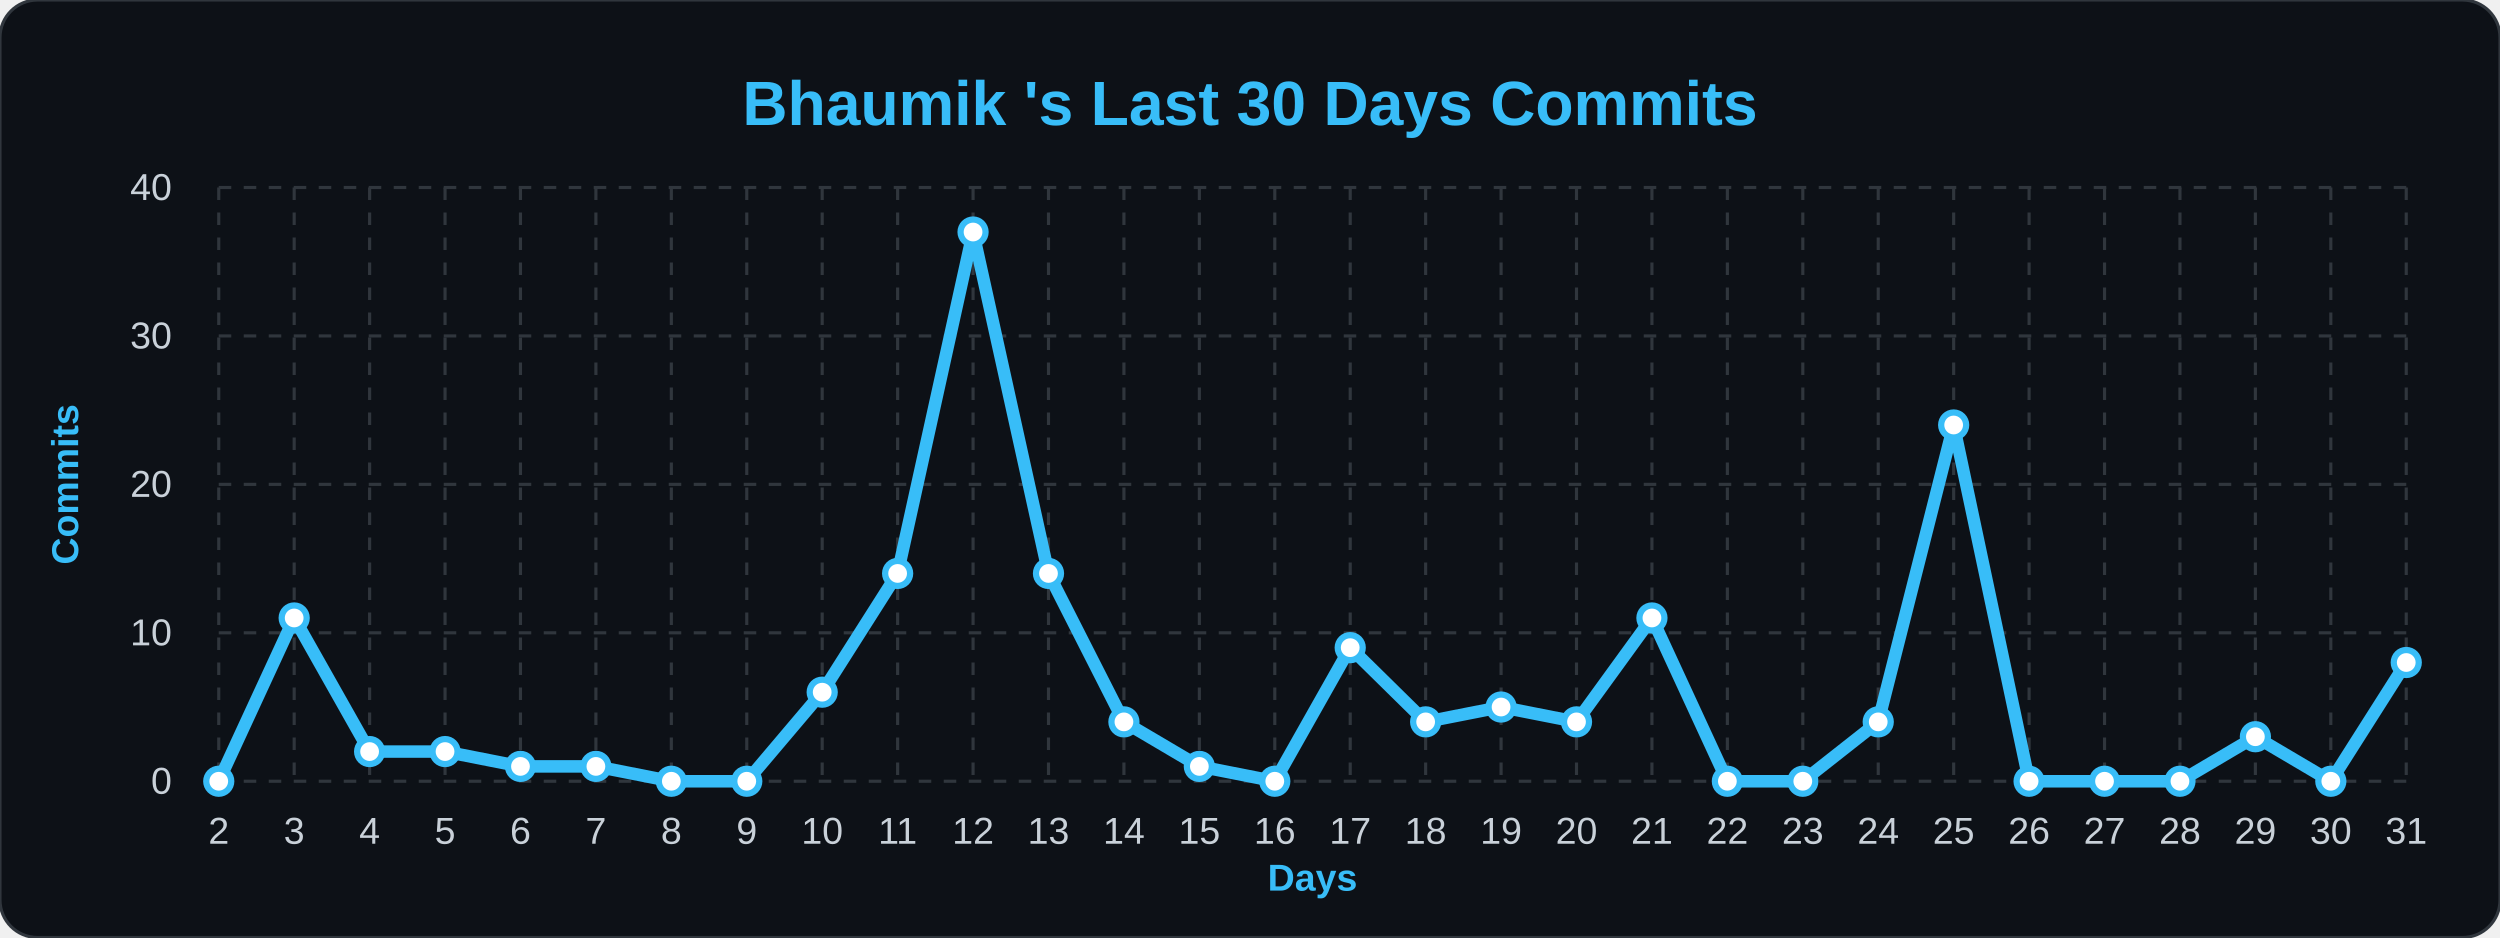
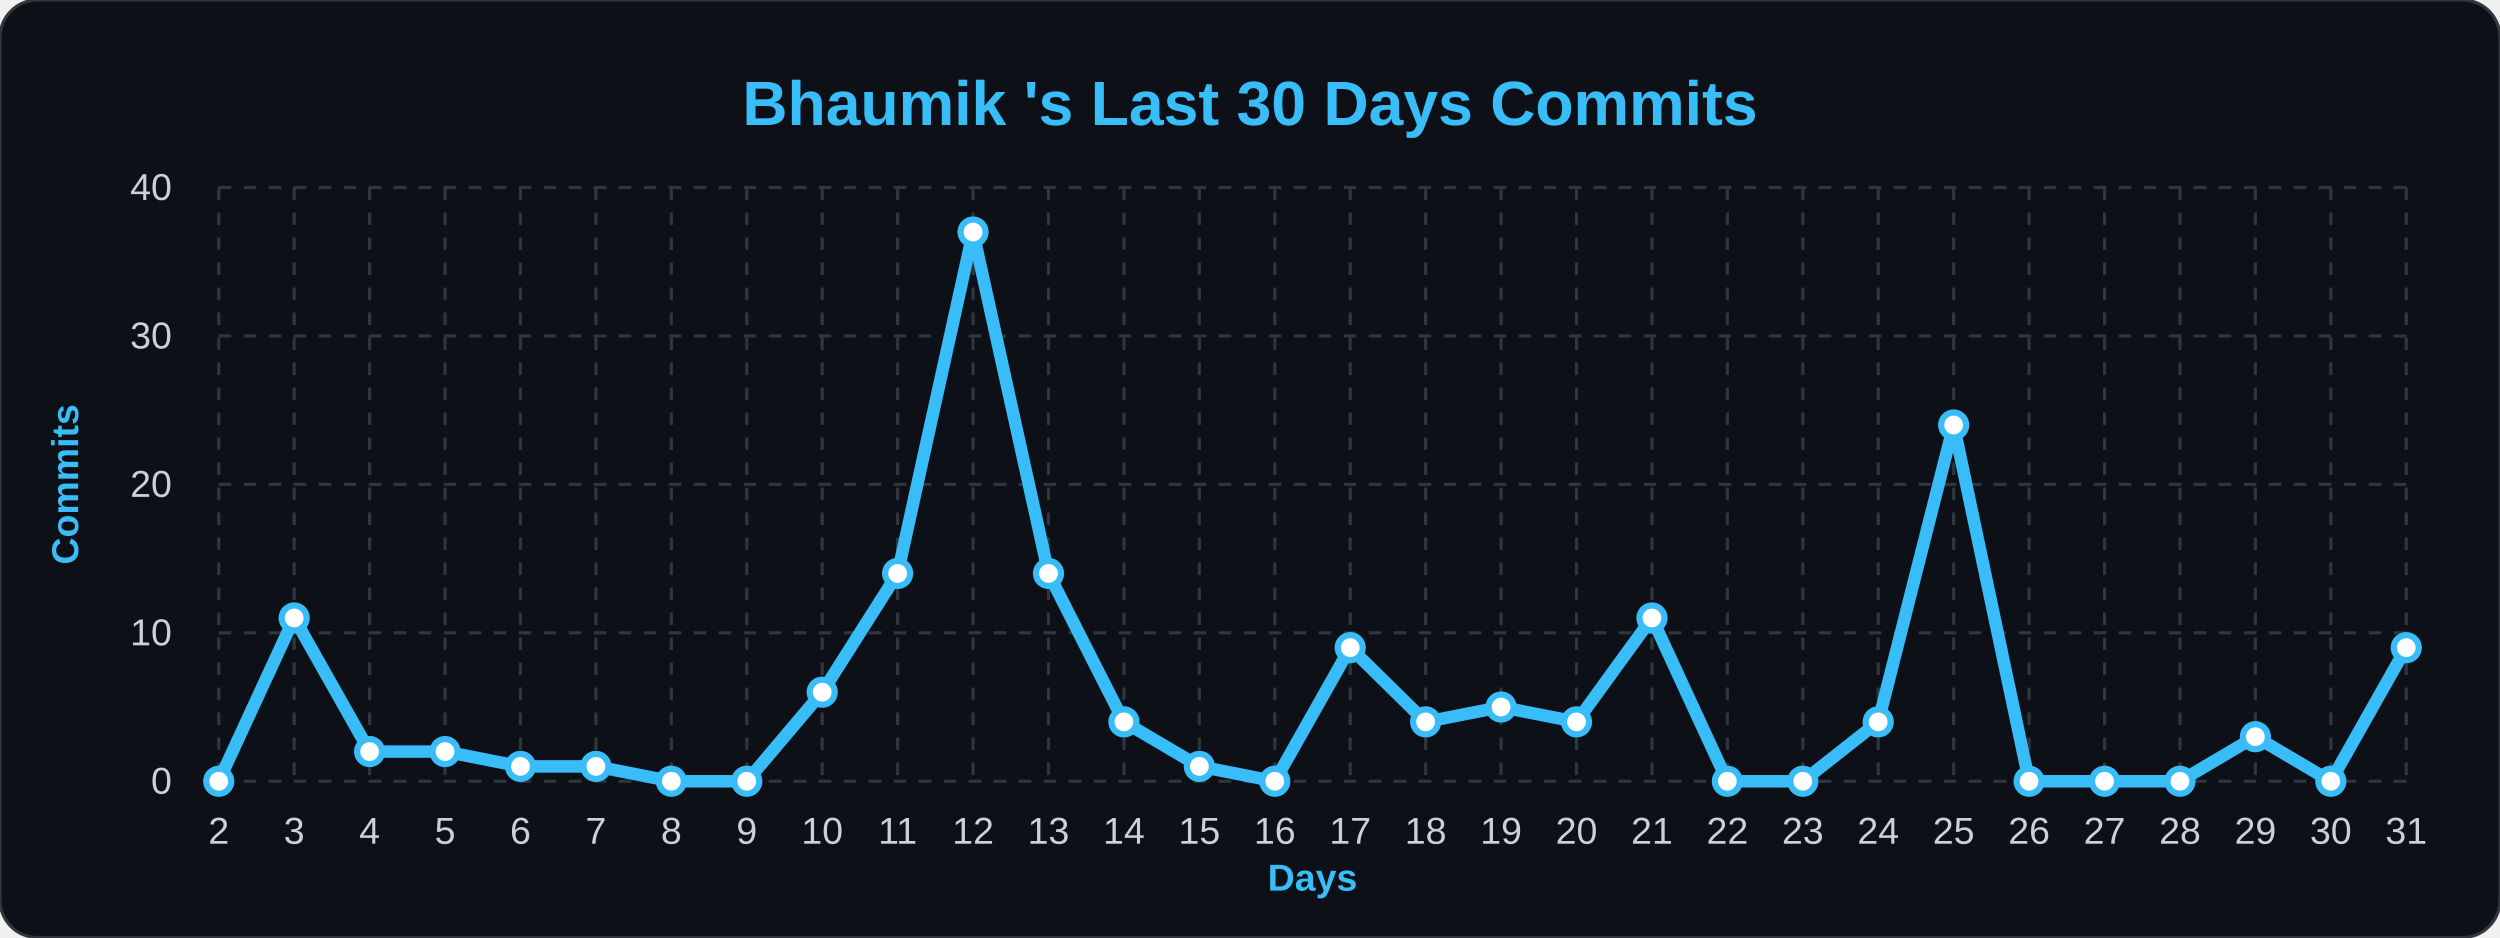
<svg xmlns="http://www.w3.org/2000/svg" width="100%" viewBox="0 0 800 300">
  <style>
        .bg { fill: #0d1117; }
        .title { font: bold 20px 'Segoe UI', Arial, sans-serif; fill: #38bdf8; }
        .axis-label { font: bold 12px 'Segoe UI', Arial, sans-serif; fill: #38bdf8; }
        .tick-label { font: 12px 'Segoe UI', Arial, sans-serif; fill: #c9d1d9; }
        .grid { stroke: #30363d; stroke-width: 1; stroke-dasharray: 4 4; }
        .line { fill: none; stroke: #38bdf8; stroke-width: 4; stroke-linejoin: round; }
        .dot { fill: #ffffff; stroke: #38bdf8; stroke-width: 2; }
    </style>
  <rect width="800" height="300" rx="12" class="bg" stroke="#30363d" stroke-width="1" />
  <text x="400" y="40" class="title" text-anchor="middle">Bhaumik 's Last 30 Days Commits</text>
  <text x="25" y="155" class="axis-label" text-anchor="middle" transform="rotate(-90 25,155)">Commits</text>
  <text x="420" y="285" class="axis-label" text-anchor="middle">Days</text>
  <line x1="70" y1="250.0" x2="770" y2="250.0" class="grid" />
  <text x="55" y="254.0" class="tick-label" text-anchor="end">0</text>
  <line x1="70" y1="202.5" x2="770" y2="202.5" class="grid" />
  <text x="55" y="206.5" class="tick-label" text-anchor="end">10</text>
  <line x1="70" y1="155.0" x2="770" y2="155.0" class="grid" />
  <text x="55" y="159.0" class="tick-label" text-anchor="end">20</text>
  <line x1="70" y1="107.5" x2="770" y2="107.5" class="grid" />
  <text x="55" y="111.5" class="tick-label" text-anchor="end">30</text>
  <line x1="70" y1="60.0" x2="770" y2="60.0" class="grid" />
  <text x="55" y="64.0" class="tick-label" text-anchor="end">40</text>
  <line x1="70.0" y1="60" x2="70.0" y2="250" class="grid" />
  <text x="70.0" y="270" class="tick-label" text-anchor="middle">2</text>
  <line x1="94.138" y1="60" x2="94.138" y2="250" class="grid" />
  <text x="94.138" y="270" class="tick-label" text-anchor="middle">3</text>
  <line x1="118.276" y1="60" x2="118.276" y2="250" class="grid" />
  <text x="118.276" y="270" class="tick-label" text-anchor="middle">4</text>
  <line x1="142.414" y1="60" x2="142.414" y2="250" class="grid" />
  <text x="142.414" y="270" class="tick-label" text-anchor="middle">5</text>
  <line x1="166.552" y1="60" x2="166.552" y2="250" class="grid" />
  <text x="166.552" y="270" class="tick-label" text-anchor="middle">6</text>
  <line x1="190.69" y1="60" x2="190.69" y2="250" class="grid" />
  <text x="190.69" y="270" class="tick-label" text-anchor="middle">7</text>
  <line x1="214.828" y1="60" x2="214.828" y2="250" class="grid" />
  <text x="214.828" y="270" class="tick-label" text-anchor="middle">8</text>
  <line x1="238.966" y1="60" x2="238.966" y2="250" class="grid" />
  <text x="238.966" y="270" class="tick-label" text-anchor="middle">9</text>
  <line x1="263.103" y1="60" x2="263.103" y2="250" class="grid" />
  <text x="263.103" y="270" class="tick-label" text-anchor="middle">10</text>
  <line x1="287.241" y1="60" x2="287.241" y2="250" class="grid" />
  <text x="287.241" y="270" class="tick-label" text-anchor="middle">11</text>
  <line x1="311.379" y1="60" x2="311.379" y2="250" class="grid" />
  <text x="311.379" y="270" class="tick-label" text-anchor="middle">12</text>
  <line x1="335.517" y1="60" x2="335.517" y2="250" class="grid" />
  <text x="335.517" y="270" class="tick-label" text-anchor="middle">13</text>
  <line x1="359.655" y1="60" x2="359.655" y2="250" class="grid" />
  <text x="359.655" y="270" class="tick-label" text-anchor="middle">14</text>
  <line x1="383.793" y1="60" x2="383.793" y2="250" class="grid" />
  <text x="383.793" y="270" class="tick-label" text-anchor="middle">15</text>
  <line x1="407.931" y1="60" x2="407.931" y2="250" class="grid" />
  <text x="407.931" y="270" class="tick-label" text-anchor="middle">16</text>
  <line x1="432.069" y1="60" x2="432.069" y2="250" class="grid" />
  <text x="432.069" y="270" class="tick-label" text-anchor="middle">17</text>
  <line x1="456.207" y1="60" x2="456.207" y2="250" class="grid" />
  <text x="456.207" y="270" class="tick-label" text-anchor="middle">18</text>
  <line x1="480.345" y1="60" x2="480.345" y2="250" class="grid" />
  <text x="480.345" y="270" class="tick-label" text-anchor="middle">19</text>
  <line x1="504.483" y1="60" x2="504.483" y2="250" class="grid" />
  <text x="504.483" y="270" class="tick-label" text-anchor="middle">20</text>
  <line x1="528.621" y1="60" x2="528.621" y2="250" class="grid" />
  <text x="528.621" y="270" class="tick-label" text-anchor="middle">21</text>
  <line x1="552.759" y1="60" x2="552.759" y2="250" class="grid" />
  <text x="552.759" y="270" class="tick-label" text-anchor="middle">22</text>
  <line x1="576.897" y1="60" x2="576.897" y2="250" class="grid" />
  <text x="576.897" y="270" class="tick-label" text-anchor="middle">23</text>
  <line x1="601.034" y1="60" x2="601.034" y2="250" class="grid" />
  <text x="601.034" y="270" class="tick-label" text-anchor="middle">24</text>
  <line x1="625.172" y1="60" x2="625.172" y2="250" class="grid" />
  <text x="625.172" y="270" class="tick-label" text-anchor="middle">25</text>
  <line x1="649.31" y1="60" x2="649.31" y2="250" class="grid" />
  <text x="649.31" y="270" class="tick-label" text-anchor="middle">26</text>
  <line x1="673.448" y1="60" x2="673.448" y2="250" class="grid" />
  <text x="673.448" y="270" class="tick-label" text-anchor="middle">27</text>
  <line x1="697.586" y1="60" x2="697.586" y2="250" class="grid" />
  <text x="697.586" y="270" class="tick-label" text-anchor="middle">28</text>
  <line x1="721.724" y1="60" x2="721.724" y2="250" class="grid" />
  <text x="721.724" y="270" class="tick-label" text-anchor="middle">29</text>
  <line x1="745.862" y1="60" x2="745.862" y2="250" class="grid" />
  <text x="745.862" y="270" class="tick-label" text-anchor="middle">30</text>
  <line x1="770.0" y1="60" x2="770.0" y2="250" class="grid" />
  <text x="770.0" y="270" class="tick-label" text-anchor="middle">31</text>
-   <path d="M 70.0,250.0 L 94.138,197.75 L 118.276,240.5 L 142.414,240.5 L 166.552,245.25 L 190.69,245.25 L 214.828,250.0 L 238.966,250.0 L 263.103,221.5 L 287.241,183.5 L 311.379,74.25 L 335.517,183.5 L 359.655,231.0 L 383.793,245.25 L 407.931,250.0 L 432.069,207.25 L 456.207,231.0 L 480.345,226.25 L 504.483,231.0 L 528.621,197.75 L 552.759,250.0 L 576.897,250.0 L 601.034,231.0 L 625.172,136.0 L 649.31,250.0 L 673.448,250.0 L 697.586,250.0 L 721.724,235.75 L 745.862,250.0 L 770.0,212.0" class="line" />
+   <path d="M 70.0,250.0 L 94.138,197.75 L 118.276,240.5 L 142.414,240.5 L 166.552,245.25 L 190.69,245.25 L 214.828,250.0 L 238.966,250.0 L 263.103,221.5 L 287.241,183.5 L 311.379,74.25 L 335.517,183.5 L 359.655,231.0 L 383.793,245.25 L 407.931,250.0 L 432.069,207.25 L 456.207,231.0 L 480.345,226.25 L 504.483,231.0 L 528.621,197.75 L 552.759,250.0 L 576.897,250.0 L 601.034,231.0 L 625.172,136.0 L 649.31,250.0 L 673.448,250.0 L 697.586,250.0 L 721.724,235.75 L 745.862,250.0 L 770.0,207.25" class="line" />
  <g>
    <circle cx="70.0" cy="250.0" r="4" class="dot" />
  </g>
  <g>
    <circle cx="94.138" cy="197.75" r="4" class="dot" />
  </g>
  <g>
    <circle cx="118.276" cy="240.5" r="4" class="dot" />
  </g>
  <g>
    <circle cx="142.414" cy="240.5" r="4" class="dot" />
  </g>
  <g>
    <circle cx="166.552" cy="245.25" r="4" class="dot" />
  </g>
  <g>
    <circle cx="190.69" cy="245.25" r="4" class="dot" />
  </g>
  <g>
    <circle cx="214.828" cy="250.0" r="4" class="dot" />
  </g>
  <g>
    <circle cx="238.966" cy="250.0" r="4" class="dot" />
  </g>
  <g>
    <circle cx="263.103" cy="221.5" r="4" class="dot" />
  </g>
  <g>
    <circle cx="287.241" cy="183.5" r="4" class="dot" />
  </g>
  <g>
    <circle cx="311.379" cy="74.25" r="4" class="dot" />
  </g>
  <g>
    <circle cx="335.517" cy="183.5" r="4" class="dot" />
  </g>
  <g>
    <circle cx="359.655" cy="231.0" r="4" class="dot" />
  </g>
  <g>
    <circle cx="383.793" cy="245.25" r="4" class="dot" />
  </g>
  <g>
    <circle cx="407.931" cy="250.0" r="4" class="dot" />
  </g>
  <g>
    <circle cx="432.069" cy="207.25" r="4" class="dot" />
  </g>
  <g>
    <circle cx="456.207" cy="231.0" r="4" class="dot" />
  </g>
  <g>
    <circle cx="480.345" cy="226.25" r="4" class="dot" />
  </g>
  <g>
    <circle cx="504.483" cy="231.0" r="4" class="dot" />
  </g>
  <g>
    <circle cx="528.621" cy="197.75" r="4" class="dot" />
  </g>
  <g>
    <circle cx="552.759" cy="250.0" r="4" class="dot" />
  </g>
  <g>
    <circle cx="576.897" cy="250.0" r="4" class="dot" />
  </g>
  <g>
    <circle cx="601.034" cy="231.0" r="4" class="dot" />
  </g>
  <g>
    <circle cx="625.172" cy="136.0" r="4" class="dot" />
  </g>
  <g>
    <circle cx="649.31" cy="250.0" r="4" class="dot" />
  </g>
  <g>
    <circle cx="673.448" cy="250.0" r="4" class="dot" />
  </g>
  <g>
    <circle cx="697.586" cy="250.0" r="4" class="dot" />
  </g>
  <g>
    <circle cx="721.724" cy="235.75" r="4" class="dot" />
  </g>
  <g>
    <circle cx="745.862" cy="250.0" r="4" class="dot" />
  </g>
  <g>
-     <circle cx="770.0" cy="212.0" r="4" class="dot" />
+     <circle cx="770.0" cy="207.25" r="4" class="dot" />
  </g>
</svg>
